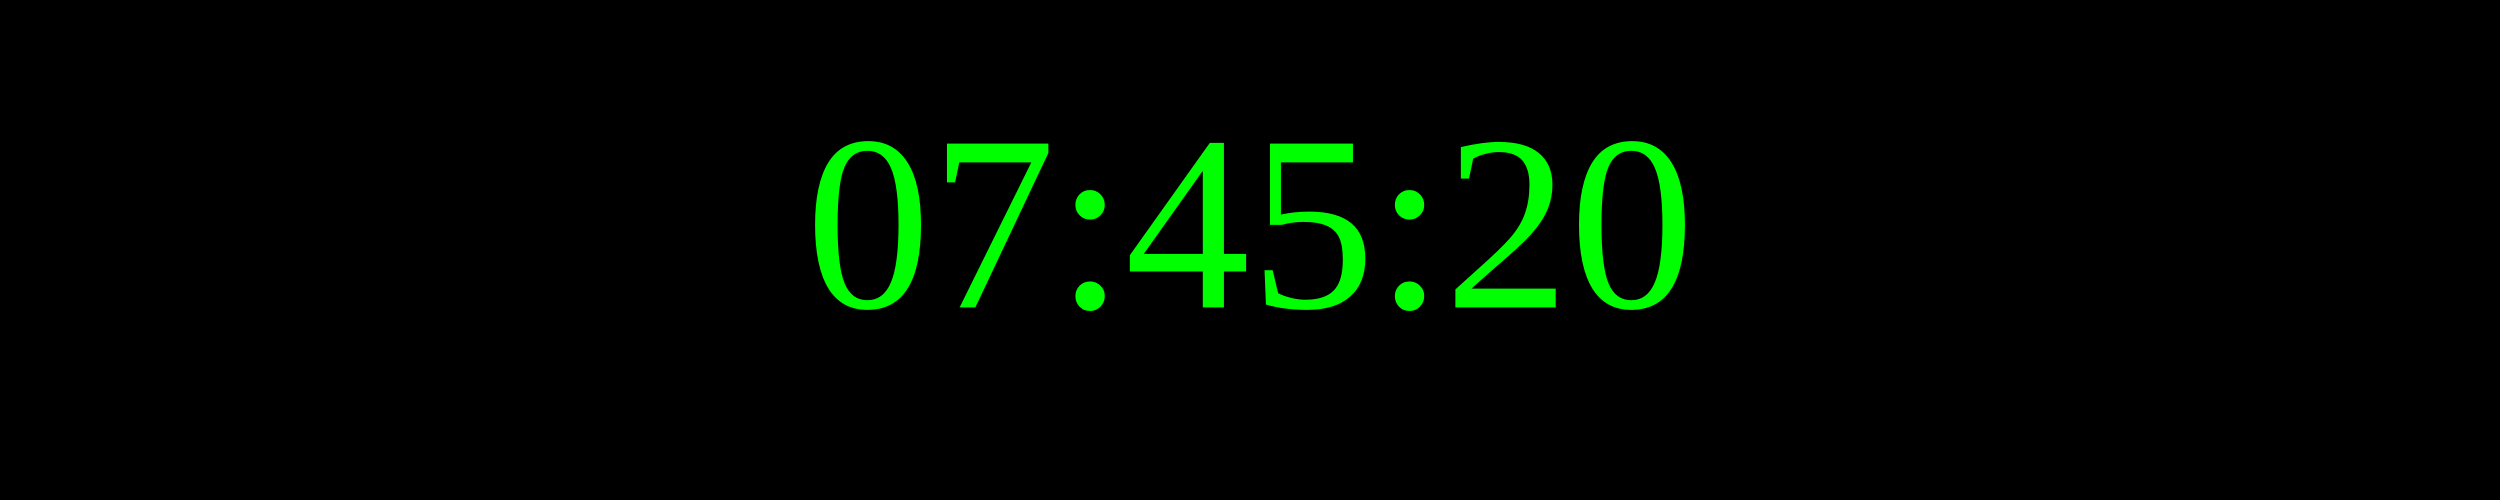
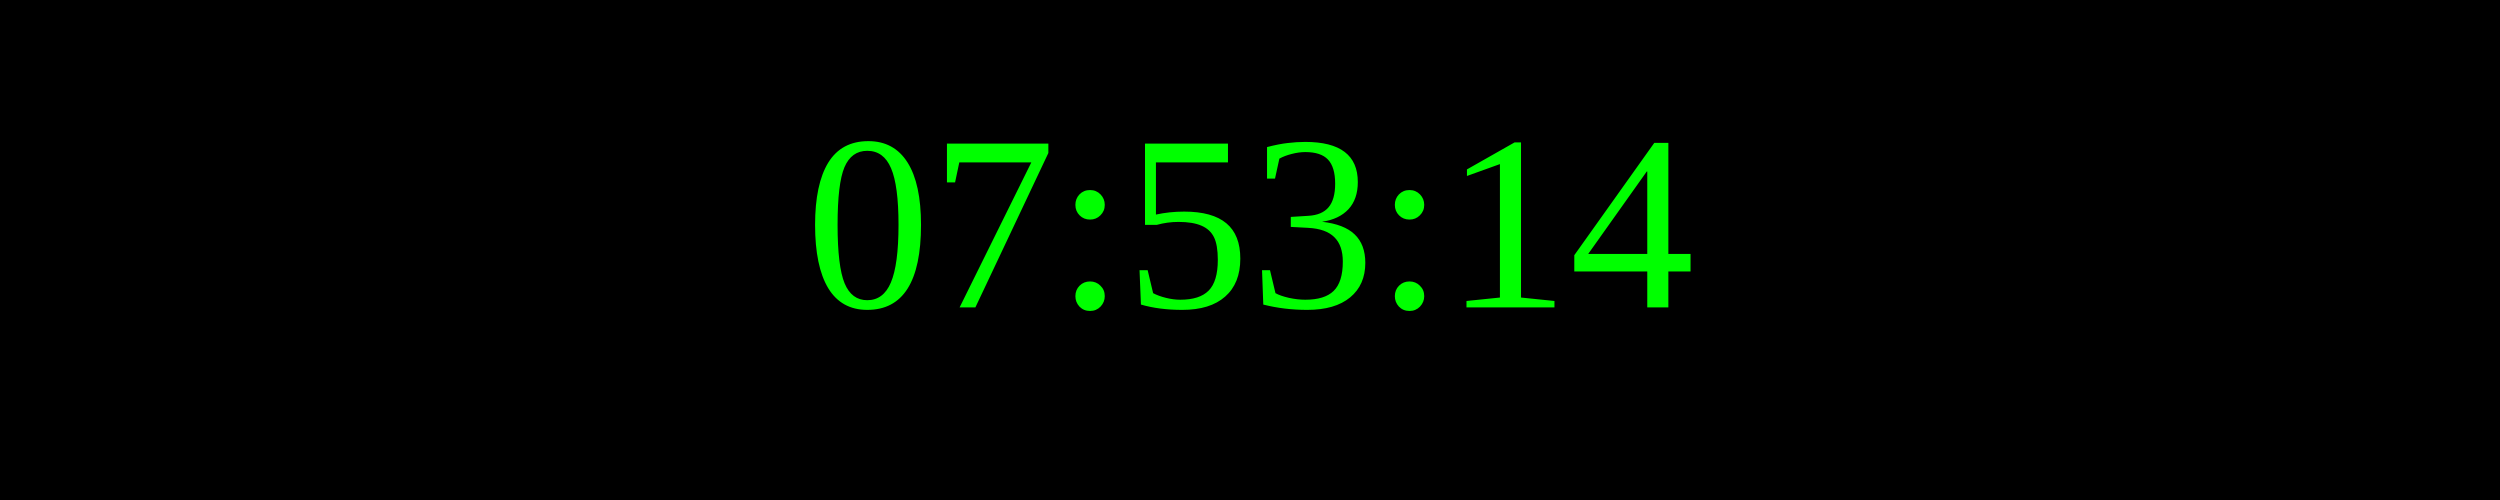
<svg xmlns="http://www.w3.org/2000/svg" width="250" height="50">
  <rect width="100%" height="100%" fill="black" />
  <text x="50%" y="50%" font-size="25" fill="lime" text-anchor="middle" dominant-baseline="middle">
- 07:45:20
+ 07:53:14
</text>
</svg>
